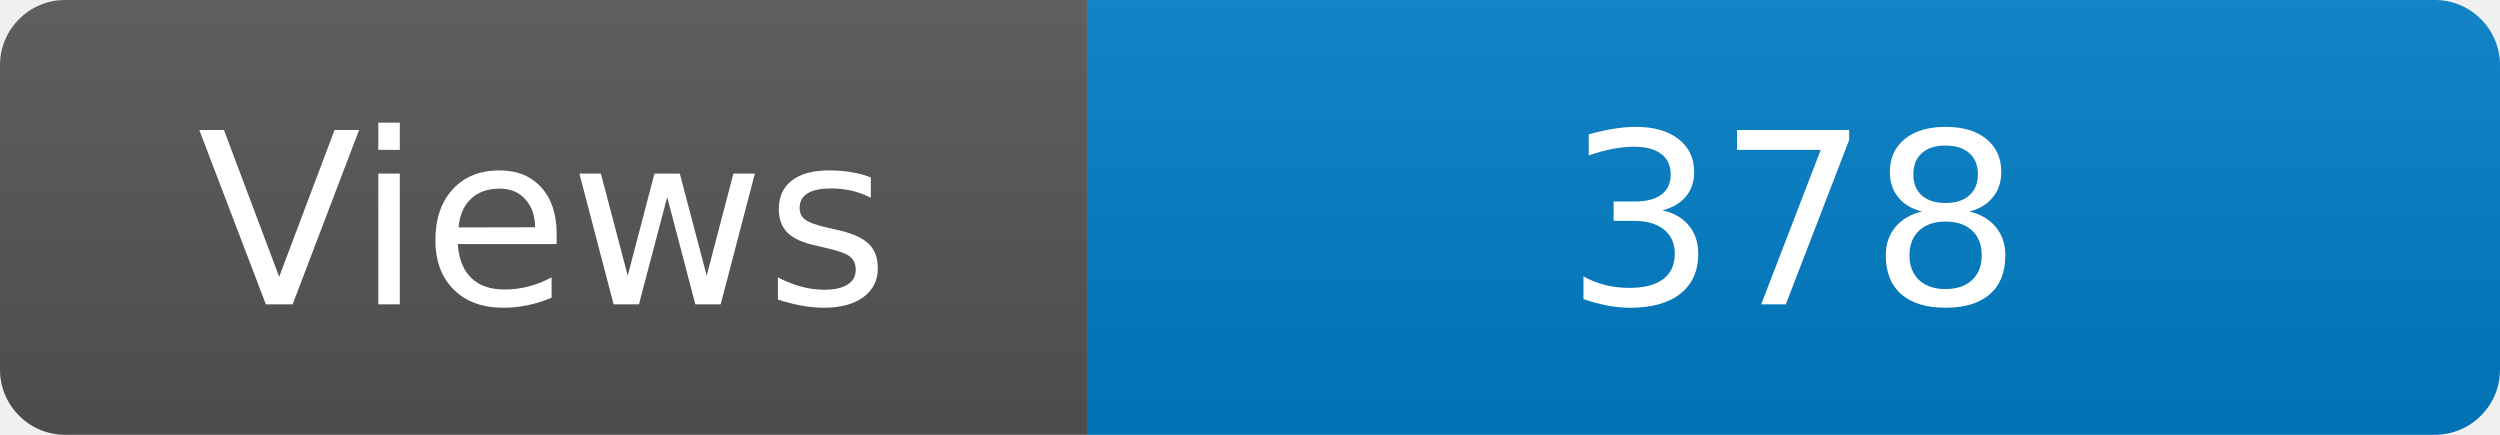
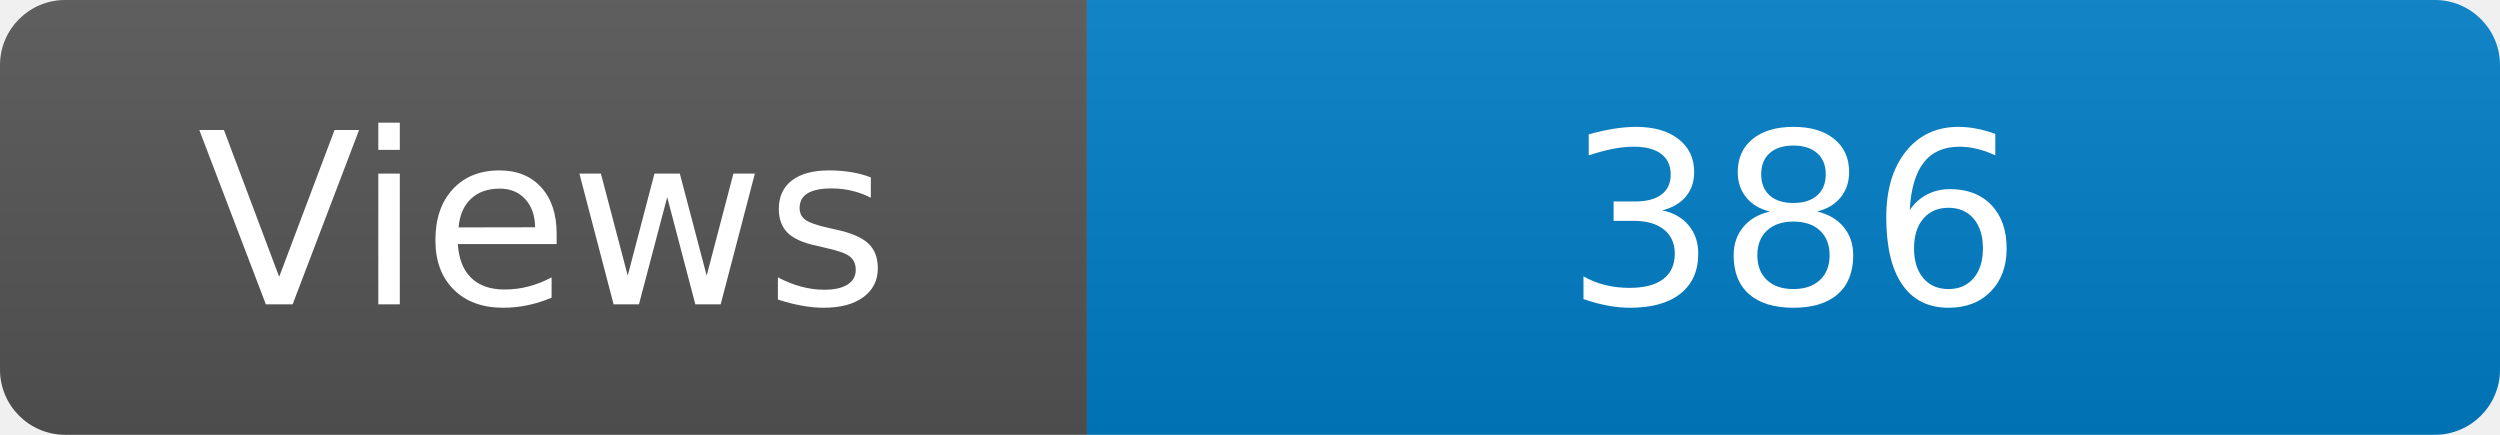
<svg xmlns="http://www.w3.org/2000/svg" width="115" height="20" role="img" aria-label="Maintained?: yes">
  <linearGradient id="s" x2="0" y2="100%">
    <stop offset="0" stop-color="#bbb" stop-opacity=".1" />
    <stop offset="1" stop-opacity=".1" />
  </linearGradient>
  <clipPath id="r">
    <rect width="115" height="20" rx="3" fill="#fff" />
  </clipPath>
  <g clip-path="url(#r)">
    <rect width="50" height="20" fill="#555" />
    <rect x="50" width="160" height="20" fill="#007ec6" />
    <rect width="115" height="20" fill="url(#s)" />
  </g>
  <g fill="#fff" text-anchor="middle" font-family="Verdana,Geneva,DejaVu Sans,sans-serif" font-size="110">
    <text x="250" y="140" transform="scale(.1)" fill="#fff">Views</text>
-     <text x="825" y="140" transform="scale(.1)" fill="#fff">378</text>
+     <text x="825" y="140" transform="scale(.1)" fill="#fff">386</text>
  </g>
</svg>
